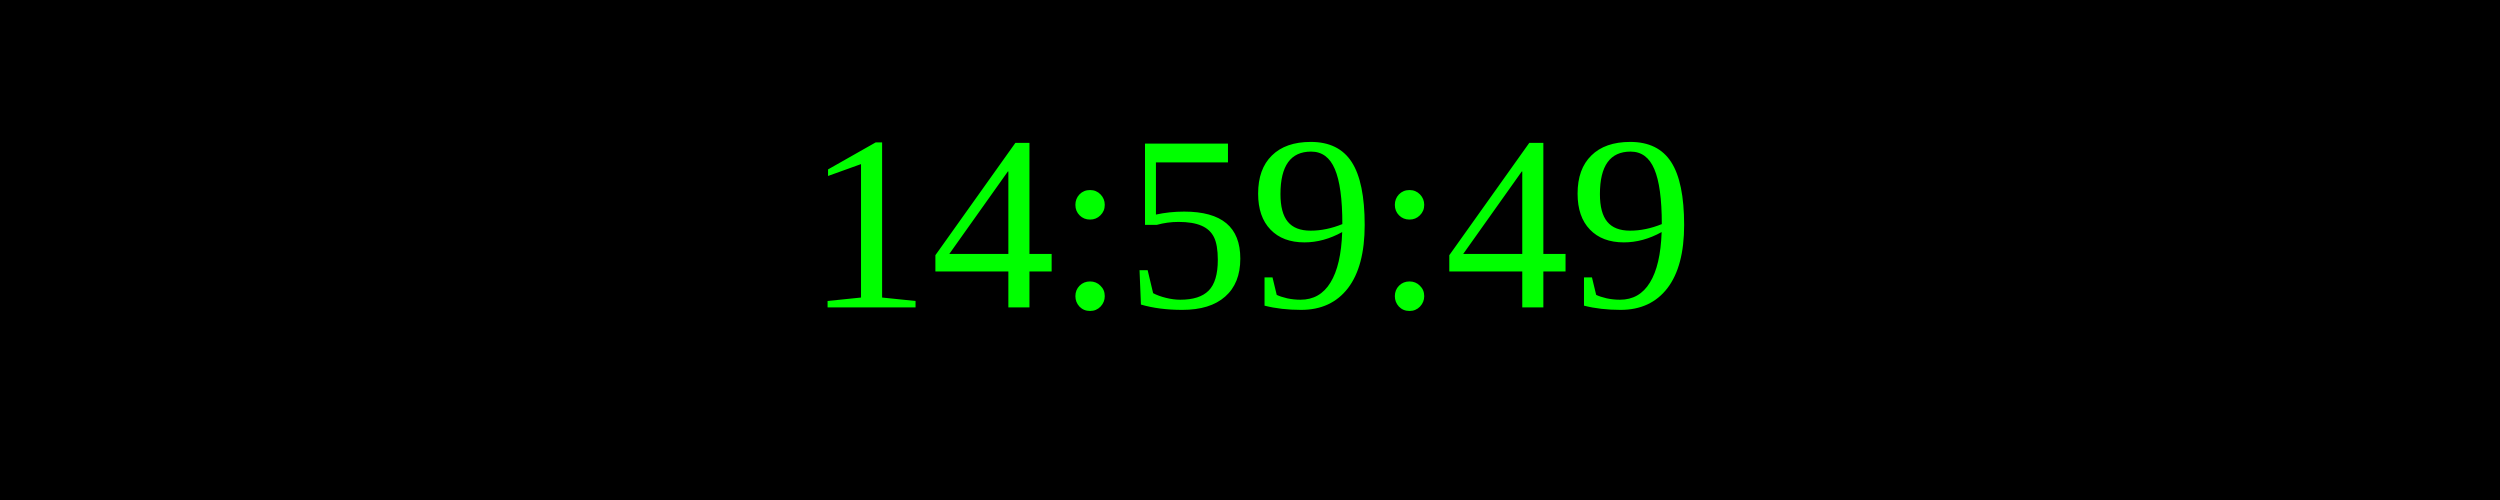
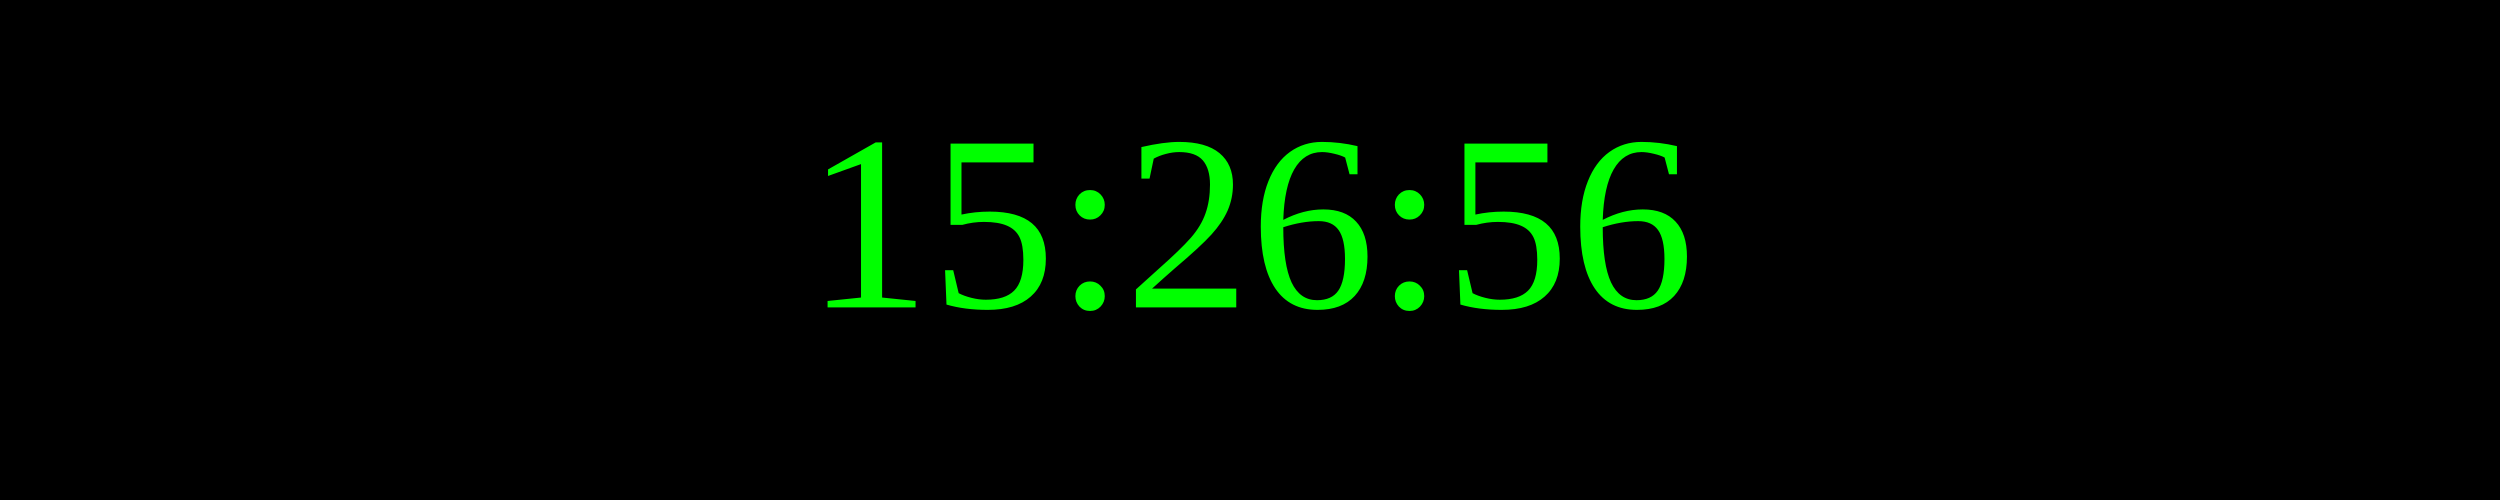
<svg xmlns="http://www.w3.org/2000/svg" width="250" height="50">
  <rect width="100%" height="100%" fill="black" />
  <text x="50%" y="50%" font-size="25" fill="lime" text-anchor="middle" dominant-baseline="middle">
- 14:59:49
+ 15:26:56
</text>
</svg>
